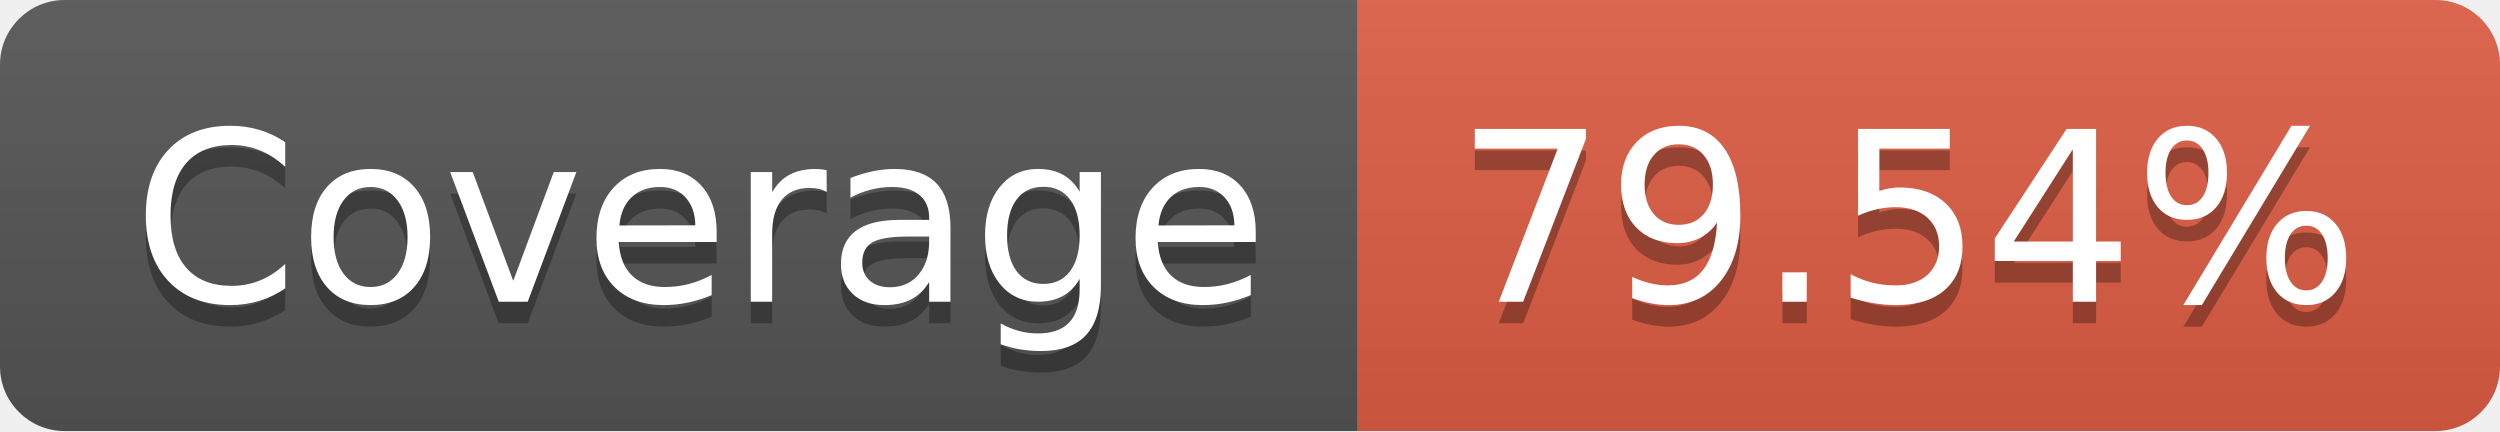
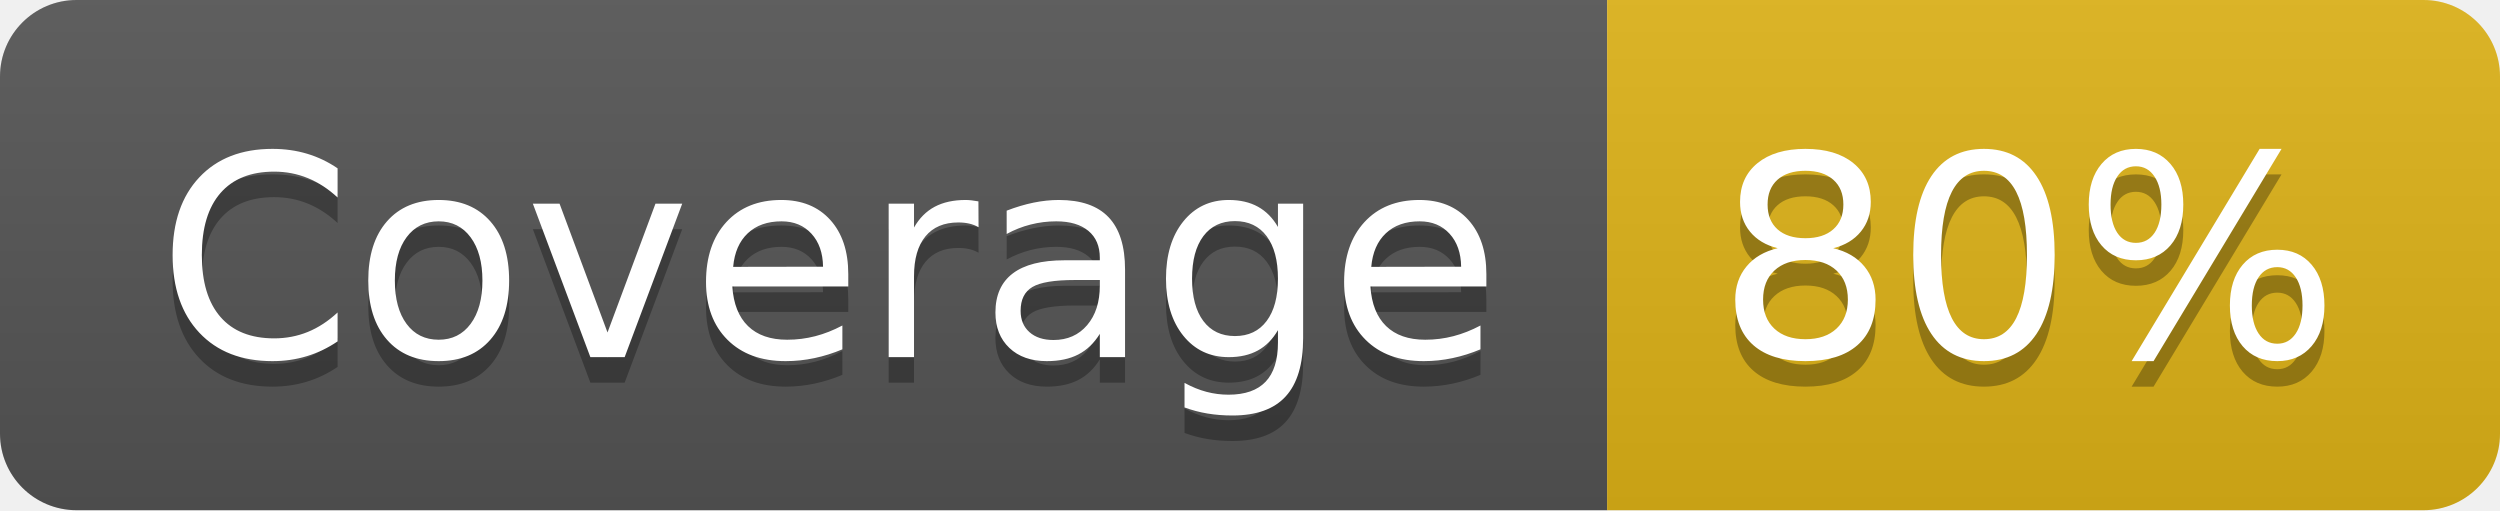
- <svg xmlns="http://www.w3.org/2000/svg" width="116" height="20" role="img" aria-label="Coverage: 79.54%">
+ <svg xmlns="http://www.w3.org/2000/svg" width="98" height="20" role="img" aria-label="Coverage: 80%">
  <linearGradient id="s" x2="0" y2="100%">
    <stop offset="0" stop-color="#bbb" stop-opacity=".1" />
    <stop offset="1" stop-opacity=".1" />
  </linearGradient>
  <clipPath id="r">
-     <rect width="116" height="20" rx="3" fill="#fff" />
+     <rect width="98" height="20" rx="3" fill="#fff" />
  </clipPath>
  <g clip-path="url(#r)">
    <rect width="63" height="20" fill="#555" />
-     <rect x="63" width="53" height="20" fill="#e05d44" />
-     <rect width="116" height="20" fill="url(#s)" />
+     <rect x="63" width="35" height="20" fill="#dfb317" />
+     <rect width="98" height="20" fill="url(#s)" />
  </g>
  <g fill="#fff" text-anchor="middle" font-family="Verdana,Geneva,DejaVu Sans,sans-serif" text-rendering="geometricPrecision" font-size="110">
    <text aria-hidden="true" x="325" y="150" fill="#010101" fill-opacity=".3" transform="scale(.1)" textLength="530">Coverage</text>
    <text x="325" y="140" transform="scale(.1)" fill="#fff" textLength="530">Coverage</text>
-     <text aria-hidden="true" x="885" y="150" fill="#010101" fill-opacity=".3" transform="scale(.1)" textLength="430">79.54%</text>
-     <text x="885" y="140" transform="scale(.1)" fill="#fff" textLength="430">79.54%</text>
+     <text aria-hidden="true" x="795" y="150" fill="#010101" fill-opacity=".3" transform="scale(.1)" textLength="250">80%</text>
+     <text x="795" y="140" transform="scale(.1)" fill="#fff" textLength="250">80%</text>
  </g>
</svg>
